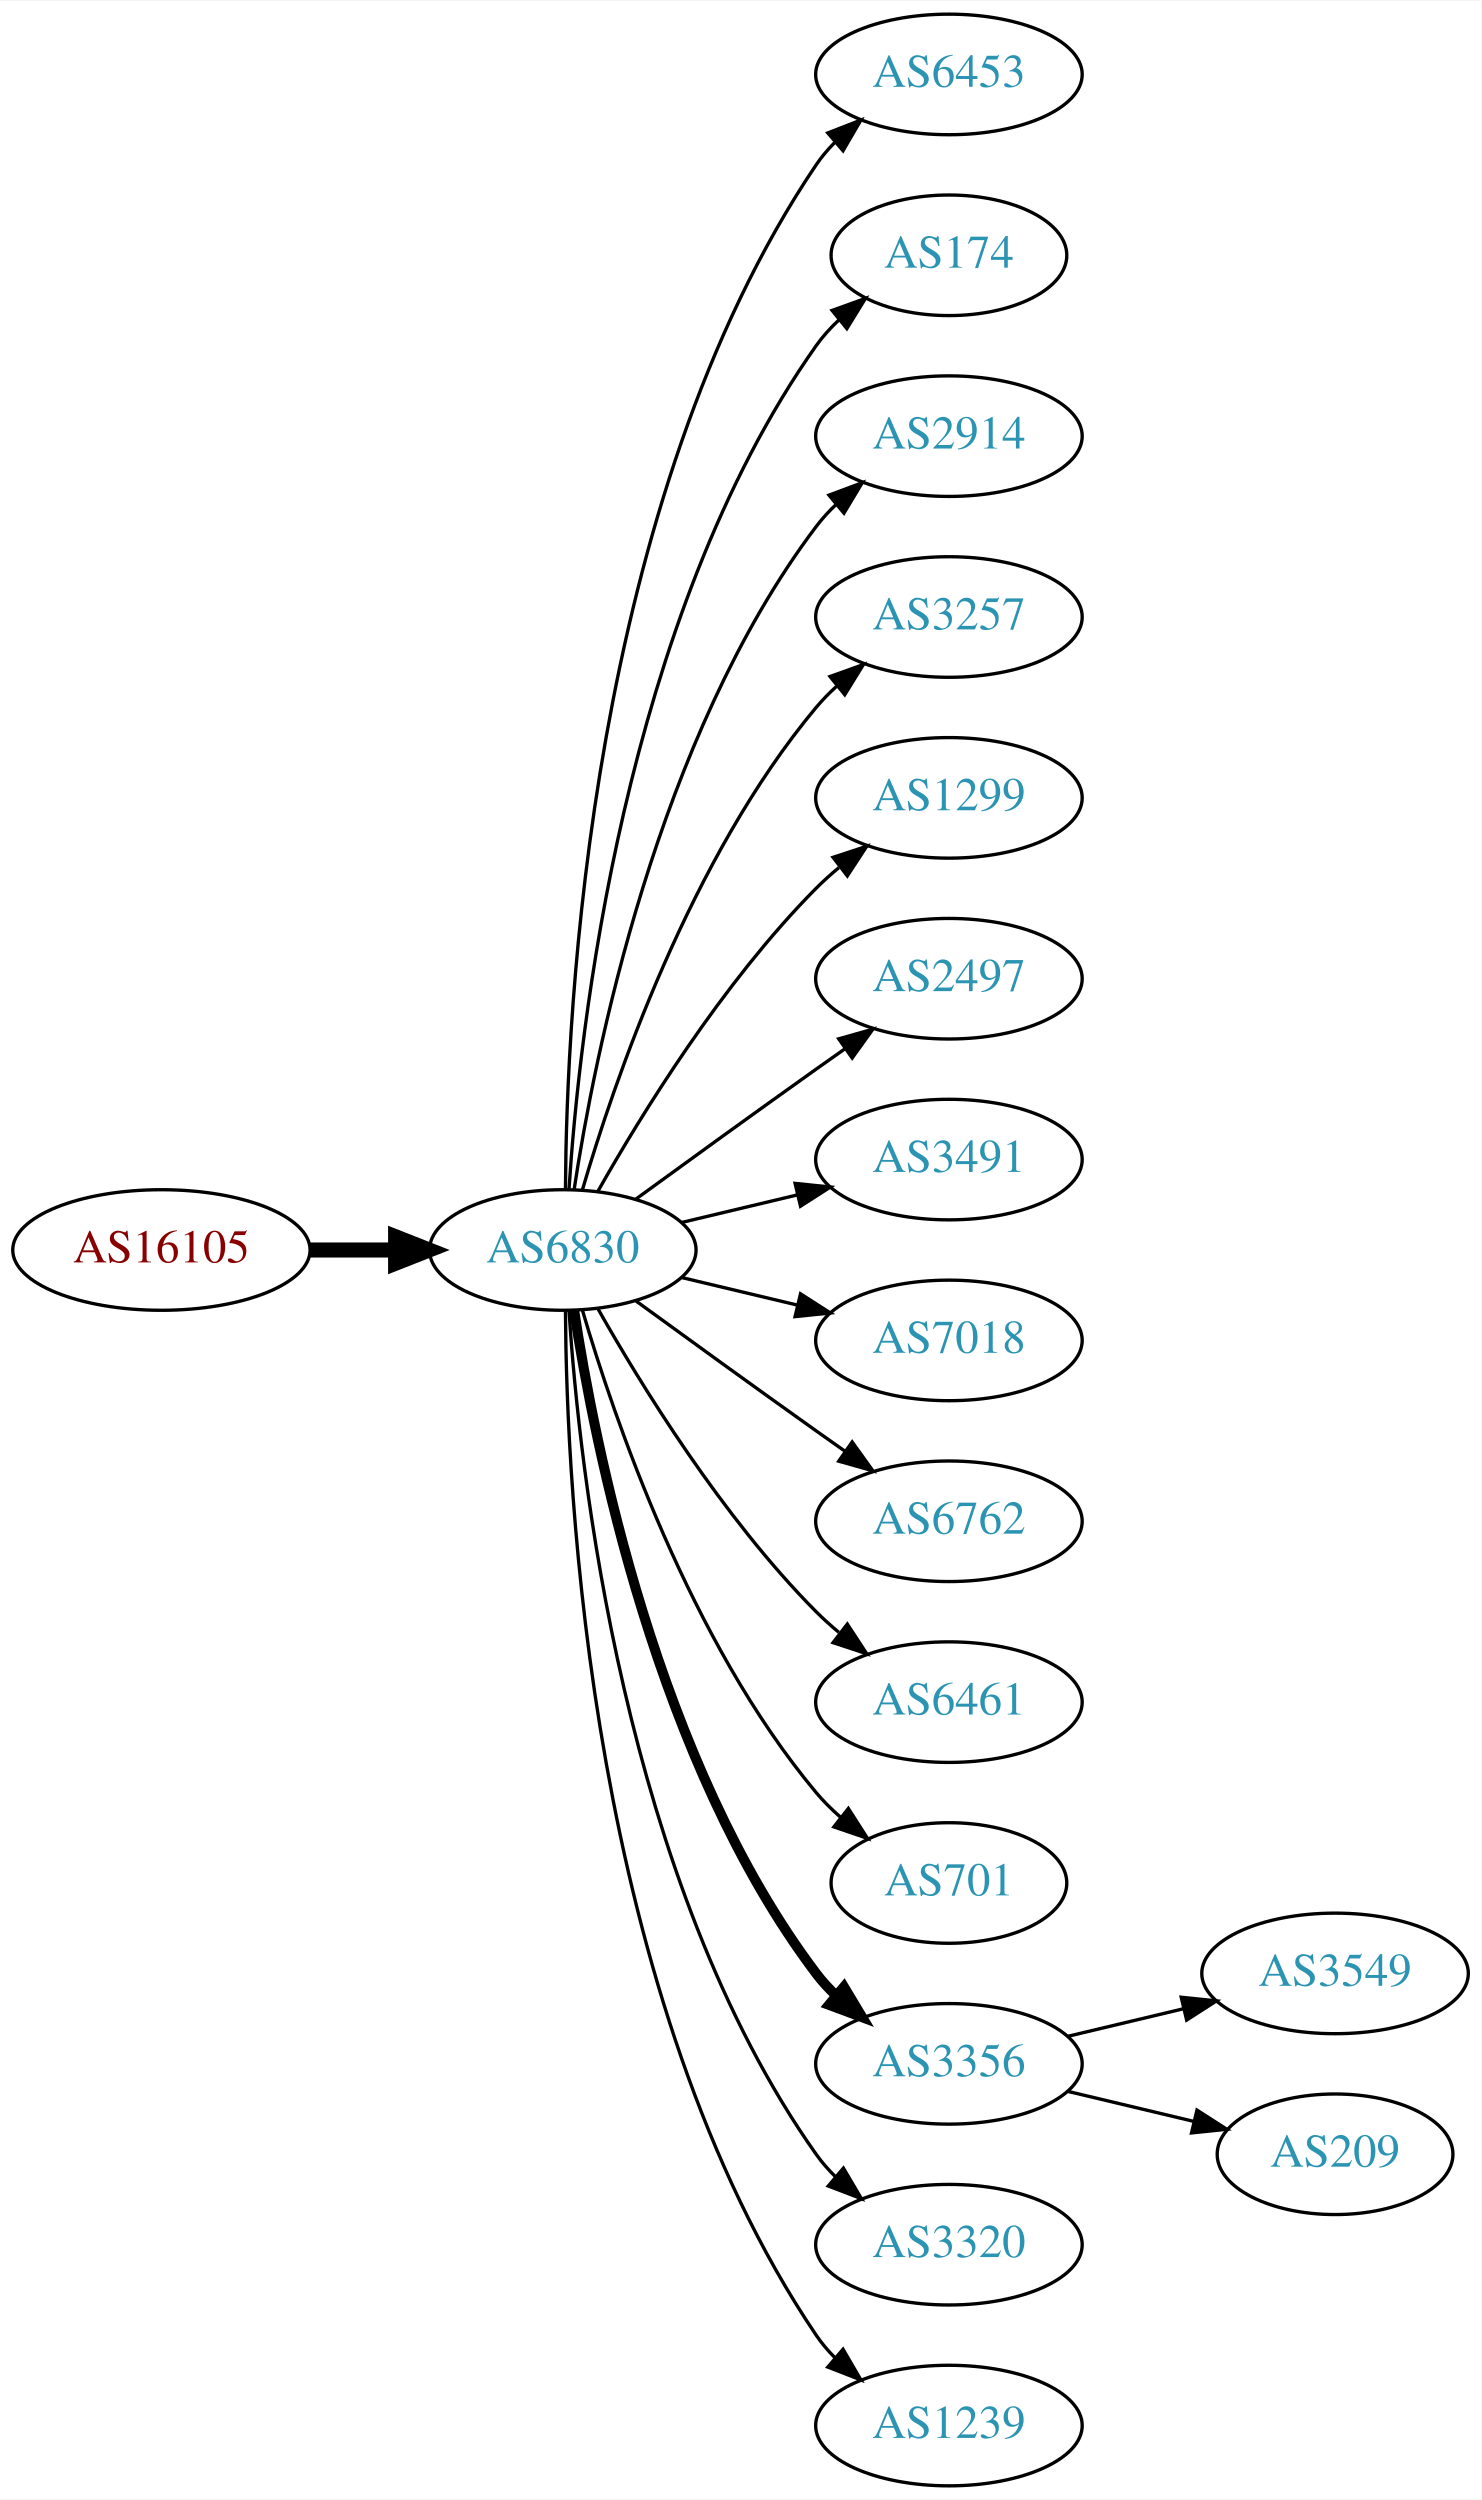
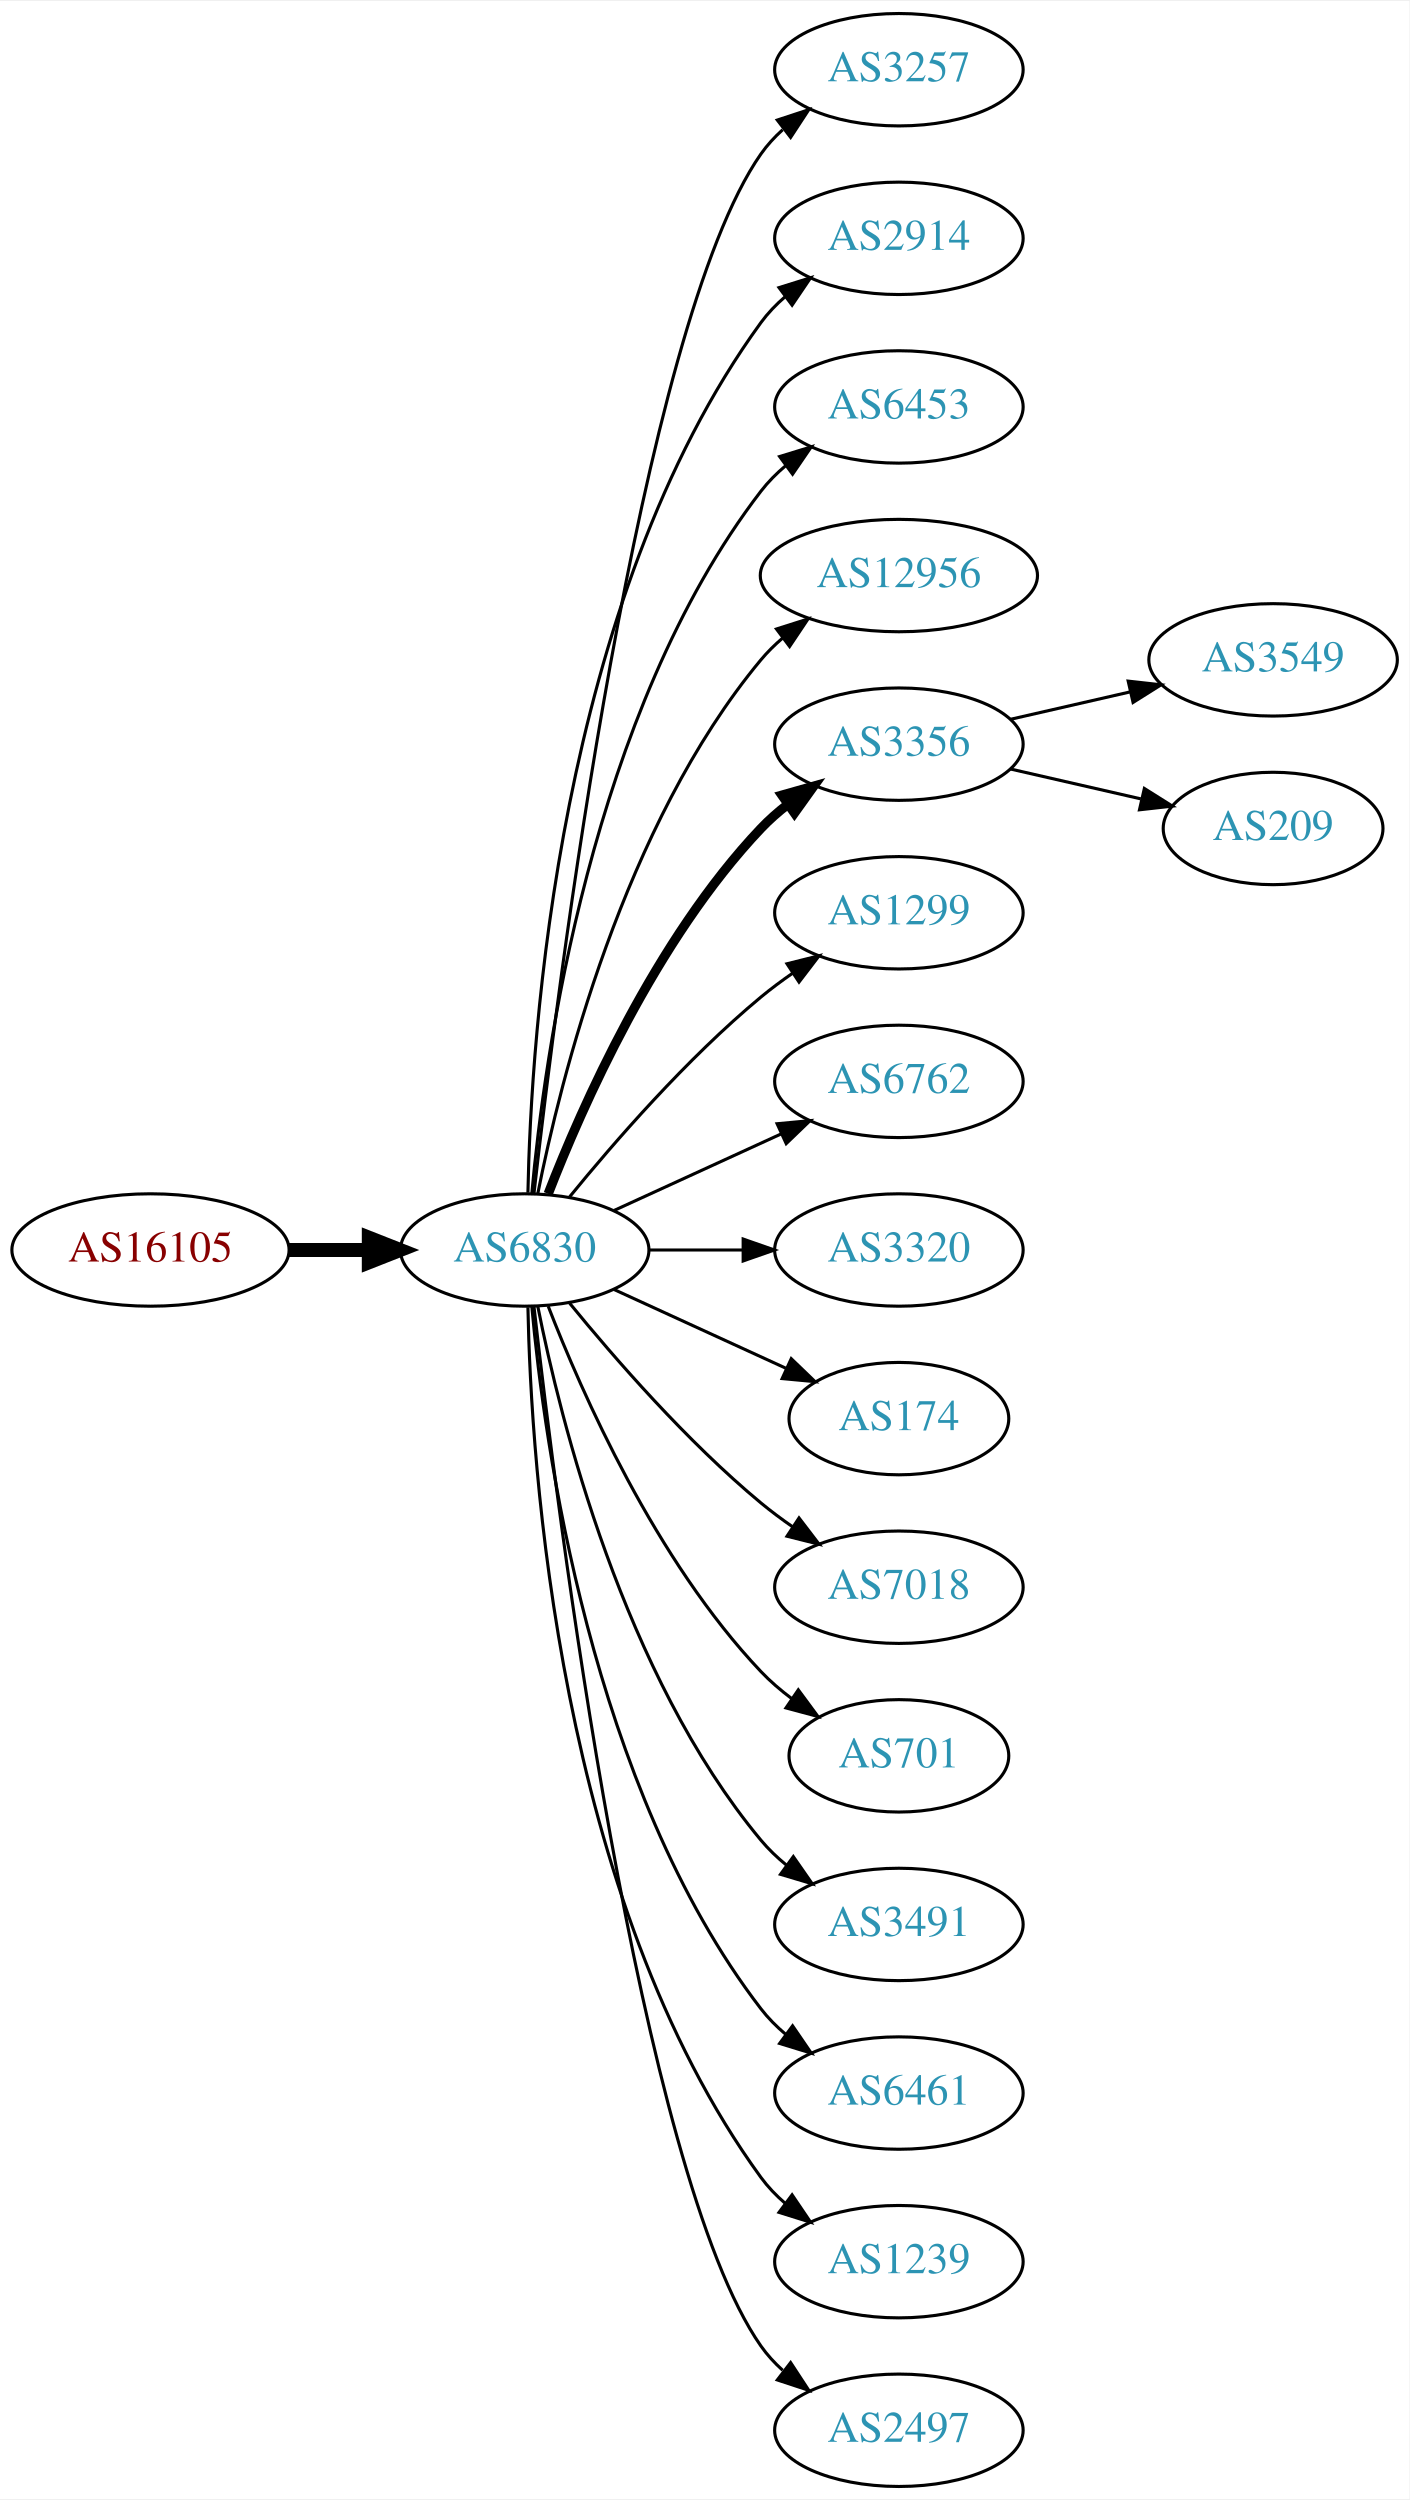
- <svg xmlns="http://www.w3.org/2000/svg" xmlns:xlink="http://www.w3.org/1999/xlink" width="442pt" height="746pt" viewBox="0.00 0.00 442.27 746.00">
-   <g id="graph0" class="graph" transform="scale(1 1) rotate(0) translate(4 742)">
-     <polygon fill="white" stroke="none" points="-4,4 -4,-742 438.271,-742 438.271,4 -4,4" />
+ <svg xmlns="http://www.w3.org/2000/svg" xmlns:xlink="http://www.w3.org/1999/xlink" width="451pt" height="800pt" viewBox="0.00 0.00 451.37 800.00">
+   <g id="graph0" class="graph" transform="scale(1 1) rotate(0) translate(4 796)">
+     <polygon fill="white" stroke="none" points="-4,4 -4,-796 447.37,-796 447.37,4 -4,4" />
    <g id="node1" class="node">
      <g id="a_node1">
        <a xlink:href="/asn/16105" xlink:title="AS16105 ~ diamond dogs web consulting GmbH [AT]">
-           <ellipse fill="#ffffff" stroke="black" cx="44.196" cy="-369" rx="44.393" ry="18" />
-           <text text-anchor="middle" x="44.196" y="-365.3" font-family="Times,serif" font-size="14.00" fill="#880000">AS16105</text>
+           <ellipse fill="#ffffff" stroke="black" cx="44.196" cy="-396" rx="44.393" ry="18" />
+           <text text-anchor="middle" x="44.196" y="-392.3" font-family="Times,serif" font-size="14.00" fill="#880000">AS16105</text>
        </a>
      </g>
    </g>
    <g id="node2" class="node">
      <g id="a_node2">
        <a xlink:href="/asn/6830" xlink:title="AS6830 ~ LGI-UPC [AT]">
-           <ellipse fill="#ffffff" stroke="black" cx="164.039" cy="-369" rx="39.794" ry="18" />
-           <text text-anchor="middle" x="164.039" y="-365.3" font-family="Times,serif" font-size="14.00" fill="#2c94b3">AS6830</text>
+           <ellipse fill="#ffffff" stroke="black" cx="164.039" cy="-396" rx="39.794" ry="18" />
+           <text text-anchor="middle" x="164.039" y="-392.3" font-family="Times,serif" font-size="14.00" fill="#2c94b3">AS6830</text>
        </a>
      </g>
    </g>
    <g id="edge1" class="edge">
-       <path fill="none" stroke="black" stroke-width="4.5" d="M88.407,-369C96.72,-369 105.482,-369 113.965,-369" />
-       <polygon fill="black" stroke="black" stroke-width="4.5" points="114.123,-372.938 124.123,-369 114.123,-365.063 114.123,-372.938" />
+       <path fill="none" stroke="black" stroke-width="4.5" d="M88.407,-396C96.72,-396 105.482,-396 113.965,-396" />
+       <polygon fill="black" stroke="black" stroke-width="4.5" points="114.123,-399.938 124.123,-396 114.123,-392.063 114.123,-399.938" />
    </g>
    <g id="node3" class="node">
      <g id="a_node3">
-         <a xlink:href="/asn/6453" xlink:title="AS6453 ~ TATA COMMUNICATIONS (AMERICA) INC [US]">
-           <ellipse fill="#ffffff" stroke="black" cx="279.332" cy="-720" rx="39.794" ry="18" />
-           <text text-anchor="middle" x="279.332" y="-716.3" font-family="Times,serif" font-size="14.00" fill="#2c94b3">AS6453</text>
+         <a xlink:href="/asn/3257" xlink:title="AS3257 ~ GTT [DE]">
+           <ellipse fill="#ffffff" stroke="black" cx="283.881" cy="-774" rx="39.794" ry="18" />
+           <text text-anchor="middle" x="283.881" y="-770.3" font-family="Times,serif" font-size="14.00" fill="#2c94b3">AS3257</text>
        </a>
      </g>
    </g>
    <g id="edge2" class="edge">
-       <path fill="none" stroke="black" d="M164.836,-387.265C165.116,-439.599 172.031,-592.764 239.685,-693 241.316,-695.417 243.242,-697.684 245.348,-699.796" />
-       <polygon fill="black" stroke="black" points="243.167,-702.536 253.042,-706.373 247.715,-697.215 243.167,-702.536" />
+       <path fill="none" stroke="black" d="M167.009,-414.101C174.237,-477.928 200.915,-691.628 239.685,-747 241.663,-749.825 244.041,-752.416 246.652,-754.779" />
+       <polygon fill="black" stroke="black" points="244.945,-757.881 255.01,-761.188 249.204,-752.326 244.945,-757.881" />
    </g>
    <g id="node4" class="node">
      <g id="a_node4">
-         <a xlink:href="/asn/174" xlink:title="AS174 ~ Cogent Communications [US]">
-           <ellipse fill="#ffffff" stroke="black" cx="279.332" cy="-666" rx="35.194" ry="18" />
-           <text text-anchor="middle" x="279.332" y="-662.3" font-family="Times,serif" font-size="14.00" fill="#2c94b3">AS174</text>
+         <a xlink:href="/asn/2914" xlink:title="AS2914 ~ NTT America, Inc. [US]">
+           <ellipse fill="#ffffff" stroke="black" cx="283.881" cy="-720" rx="39.794" ry="18" />
+           <text text-anchor="middle" x="283.881" y="-716.3" font-family="Times,serif" font-size="14.00" fill="#2c94b3">AS2914</text>
        </a>
      </g>
    </g>
    <g id="edge3" class="edge">
-       <path fill="none" stroke="black" d="M165.894,-387.185C168.888,-433.425 182.134,-557.589 239.685,-639 241.622,-641.74 243.93,-644.295 246.44,-646.654" />
-       <polygon fill="black" stroke="black" points="244.442,-649.54 254.41,-653.131 248.857,-644.108 244.442,-649.54" />
+       <path fill="none" stroke="black" d="M165.071,-414.337C166.044,-464.079 174.763,-603.806 239.685,-693 241.897,-696.039 244.565,-698.813 247.477,-701.326" />
+       <polygon fill="black" stroke="black" points="245.495,-704.214 255.608,-707.373 249.672,-698.597 245.495,-704.214" />
    </g>
    <g id="node5" class="node">
      <g id="a_node5">
-         <a xlink:href="/asn/2914" xlink:title="AS2914 ~ NTT America, Inc. [US]">
-           <ellipse fill="#ffffff" stroke="black" cx="279.332" cy="-612" rx="39.794" ry="18" />
-           <text text-anchor="middle" x="279.332" y="-608.3" font-family="Times,serif" font-size="14.00" fill="#2c94b3">AS2914</text>
+         <a xlink:href="/asn/6453" xlink:title="AS6453 ~ TATA COMMUNICATIONS (AMERICA) INC [US]">
+           <ellipse fill="#ffffff" stroke="black" cx="283.881" cy="-666" rx="39.794" ry="18" />
+           <text text-anchor="middle" x="283.881" y="-662.3" font-family="Times,serif" font-size="14.00" fill="#2c94b3">AS6453</text>
        </a>
      </g>
    </g>
    <g id="edge4" class="edge">
-       <path fill="none" stroke="black" d="M167.415,-386.986C173.389,-426.422 192.1,-521.995 239.685,-585 241.442,-587.327 243.459,-589.529 245.629,-591.596" />
-       <polygon fill="black" stroke="black" points="243.513,-594.389 253.441,-598.088 247.987,-589.005 243.513,-594.389" />
+       <path fill="none" stroke="black" d="M166.323,-414.117C170.221,-457.332 185.238,-568.131 239.685,-639 241.975,-641.981 244.695,-644.716 247.639,-647.205" />
+       <polygon fill="black" stroke="black" points="245.686,-650.113 255.816,-653.218 249.833,-644.473 245.686,-650.113" />
    </g>
    <g id="node6" class="node">
      <g id="a_node6">
-         <a xlink:href="/asn/3257" xlink:title="AS3257 ~ GTT [DE]">
-           <ellipse fill="#ffffff" stroke="black" cx="279.332" cy="-558" rx="39.794" ry="18" />
-           <text text-anchor="middle" x="279.332" y="-554.3" font-family="Times,serif" font-size="14.00" fill="#2c94b3">AS3257</text>
+         <a xlink:href="/asn/12956" xlink:title="AS12956 ~ TELXIUS [ES]">
+           <ellipse fill="#ffffff" stroke="black" cx="283.881" cy="-612" rx="44.393" ry="18" />
+           <text text-anchor="middle" x="283.881" y="-608.3" font-family="Times,serif" font-size="14.00" fill="#2c94b3">AS12956</text>
        </a>
      </g>
    </g>
    <g id="edge5" class="edge">
-       <path fill="none" stroke="black" d="M169.913,-387.002C179.227,-418.844 202.043,-485.981 239.685,-531 241.555,-533.237 243.654,-535.374 245.88,-537.396" />
-       <polygon fill="black" stroke="black" points="243.823,-540.234 253.799,-543.804 248.227,-534.793 243.823,-540.234" />
+       <path fill="none" stroke="black" d="M168.237,-414.073C175.401,-450.141 195.675,-532.125 239.685,-585 241.778,-587.515 244.169,-589.867 246.727,-592.051" />
+       <polygon fill="black" stroke="black" points="244.676,-594.887 254.775,-598.091 248.878,-589.289 244.676,-594.887" />
    </g>
    <g id="node7" class="node">
      <g id="a_node7">
-         <a xlink:href="/asn/1299" xlink:title="AS1299 ~ Telia Carrier [EU]">
-           <ellipse fill="#ffffff" stroke="black" cx="279.332" cy="-504" rx="39.794" ry="18" />
-           <text text-anchor="middle" x="279.332" y="-500.3" font-family="Times,serif" font-size="14.00" fill="#2c94b3">AS1299</text>
+         <a xlink:href="/asn/3356" xlink:title="AS3356 ~ Level 3 Parent, LLC [US]">
+           <ellipse fill="#ffffff" stroke="black" cx="283.881" cy="-558" rx="39.794" ry="18" />
+           <text text-anchor="middle" x="283.881" y="-554.3" font-family="Times,serif" font-size="14.00" fill="#2c94b3">AS3356</text>
        </a>
      </g>
    </g>
    <g id="edge6" class="edge">
-       <path fill="none" stroke="black" d="M174.498,-386.49C187.28,-409.096 211.712,-448.886 239.685,-477 241.796,-479.121 244.092,-481.188 246.477,-483.171" />
-       <polygon fill="black" stroke="black" points="244.73,-486.242 254.793,-489.556 248.993,-480.69 244.73,-486.242" />
+       <path fill="none" stroke="black" stroke-width="3" d="M171.562,-413.994C182.312,-441.728 205.969,-495.429 239.685,-531 242.271,-533.728 245.188,-536.294 248.257,-538.677" />
+       <polygon fill="black" stroke="black" stroke-width="3" points="246.411,-541.658 256.605,-544.543 250.435,-535.93 246.411,-541.658" />
    </g>
    <g id="node8" class="node">
      <g id="a_node8">
-         <a xlink:href="/asn/2497" xlink:title="AS2497 ~ Internet Initiative Japan Inc. [JP]">
-           <ellipse fill="#ffffff" stroke="black" cx="279.332" cy="-450" rx="39.794" ry="18" />
-           <text text-anchor="middle" x="279.332" y="-446.3" font-family="Times,serif" font-size="14.00" fill="#2c94b3">AS2497</text>
+         <a xlink:href="/asn/1299" xlink:title="AS1299 ~ Telia Carrier [EU]">
+           <ellipse fill="#ffffff" stroke="black" cx="283.881" cy="-504" rx="39.794" ry="18" />
+           <text text-anchor="middle" x="283.881" y="-500.3" font-family="Times,serif" font-size="14.00" fill="#2c94b3">AS1299</text>
        </a>
      </g>
    </g>
    <g id="edge7" class="edge">
-       <path fill="none" stroke="black" d="M185.887,-384.222C200.821,-395.091 221.435,-410.025 239.685,-423 242.506,-425.005 245.449,-427.085 248.397,-429.159" />
-       <polygon fill="black" stroke="black" points="246.424,-432.05 256.621,-434.926 250.443,-426.319 246.424,-432.05" />
+       <path fill="none" stroke="black" d="M178.458,-413.065C192.572,-430.375 215.987,-457.345 239.685,-477 242.901,-479.668 246.402,-482.27 249.972,-484.741" />
+       <polygon fill="black" stroke="black" points="248.05,-487.666 258.329,-490.236 251.896,-481.817 248.05,-487.666" />
    </g>
    <g id="node9" class="node">
      <g id="a_node9">
-         <a xlink:href="/asn/3491" xlink:title="AS3491 ~ PCCW Global, Inc. [US]">
-           <ellipse fill="#ffffff" stroke="black" cx="279.332" cy="-396" rx="39.794" ry="18" />
-           <text text-anchor="middle" x="279.332" y="-392.3" font-family="Times,serif" font-size="14.00" fill="#2c94b3">AS3491</text>
+         <a xlink:href="/asn/6762" xlink:title="AS6762 ~ TELECOM ITALIA SPARKLE S.p.A. [IT]">
+           <ellipse fill="#ffffff" stroke="black" cx="283.881" cy="-450" rx="39.794" ry="18" />
+           <text text-anchor="middle" x="283.881" y="-446.3" font-family="Times,serif" font-size="14.00" fill="#2c94b3">AS6762</text>
        </a>
      </g>
    </g>
    <g id="edge8" class="edge">
-       <path fill="none" stroke="black" d="M199.646,-377.248C210.517,-379.838 222.671,-382.735 234.114,-385.462" />
-       <polygon fill="black" stroke="black" points="233.397,-388.889 243.936,-387.803 235.02,-382.08 233.397,-388.889" />
+       <path fill="none" stroke="black" d="M192.667,-408.661C208.624,-415.973 228.895,-425.261 246.178,-433.181" />
+       <polygon fill="black" stroke="black" points="244.876,-436.435 255.425,-437.419 247.793,-430.071 244.876,-436.435" />
    </g>
    <g id="node10" class="node">
      <g id="a_node10">
-         <a xlink:href="/asn/7018" xlink:title="AS7018 ~ AT&amp;T Services, Inc. [US]">
-           <ellipse fill="#ffffff" stroke="black" cx="279.332" cy="-342" rx="39.794" ry="18" />
-           <text text-anchor="middle" x="279.332" y="-338.3" font-family="Times,serif" font-size="14.00" fill="#2c94b3">AS7018</text>
+         <a xlink:href="/asn/3320" xlink:title="AS3320 ~ DTAG [DE]">
+           <ellipse fill="#ffffff" stroke="black" cx="283.881" cy="-396" rx="39.794" ry="18" />
+           <text text-anchor="middle" x="283.881" y="-392.3" font-family="Times,serif" font-size="14.00" fill="#2c94b3">AS3320</text>
        </a>
      </g>
    </g>
    <g id="edge9" class="edge">
-       <path fill="none" stroke="black" d="M199.646,-360.752C210.517,-358.162 222.671,-355.265 234.114,-352.538" />
-       <polygon fill="black" stroke="black" points="235.02,-355.92 243.936,-350.197 233.397,-349.111 235.02,-355.92" />
+       <path fill="none" stroke="black" d="M203.951,-396C213.505,-396 223.854,-396 233.817,-396" />
+       <polygon fill="black" stroke="black" points="234.009,-399.5 244.009,-396 234.009,-392.5 234.009,-399.5" />
    </g>
    <g id="node11" class="node">
      <g id="a_node11">
-         <a xlink:href="/asn/6762" xlink:title="AS6762 ~ TELECOM ITALIA SPARKLE S.p.A. [IT]">
-           <ellipse fill="#ffffff" stroke="black" cx="279.332" cy="-288" rx="39.794" ry="18" />
-           <text text-anchor="middle" x="279.332" y="-284.3" font-family="Times,serif" font-size="14.00" fill="#2c94b3">AS6762</text>
+         <a xlink:href="/asn/174" xlink:title="AS174 ~ Cogent Communications [US]">
+           <ellipse fill="#ffffff" stroke="black" cx="283.881" cy="-342" rx="35.194" ry="18" />
+           <text text-anchor="middle" x="283.881" y="-338.3" font-family="Times,serif" font-size="14.00" fill="#2c94b3">AS174</text>
        </a>
      </g>
    </g>
    <g id="edge10" class="edge">
-       <path fill="none" stroke="black" d="M185.887,-353.778C200.821,-342.909 221.435,-327.975 239.685,-315 242.506,-312.995 245.449,-310.915 248.397,-308.841" />
-       <polygon fill="black" stroke="black" points="250.443,-311.681 256.621,-303.074 246.424,-305.95 250.443,-311.681" />
+       <path fill="none" stroke="black" d="M192.667,-383.339C209.084,-375.817 230.065,-366.202 247.662,-358.139" />
+       <polygon fill="black" stroke="black" points="249.407,-361.189 257.04,-353.842 246.49,-354.826 249.407,-361.189" />
    </g>
    <g id="node12" class="node">
      <g id="a_node12">
-         <a xlink:href="/asn/6461" xlink:title="AS6461 ~ Zayo Bandwidth [US]">
-           <ellipse fill="#ffffff" stroke="black" cx="279.332" cy="-234" rx="39.794" ry="18" />
-           <text text-anchor="middle" x="279.332" y="-230.3" font-family="Times,serif" font-size="14.00" fill="#2c94b3">AS6461</text>
+         <a xlink:href="/asn/7018" xlink:title="AS7018 ~ AT&amp;T Services, Inc. [US]">
+           <ellipse fill="#ffffff" stroke="black" cx="283.881" cy="-288" rx="39.794" ry="18" />
+           <text text-anchor="middle" x="283.881" y="-284.3" font-family="Times,serif" font-size="14.00" fill="#2c94b3">AS7018</text>
        </a>
      </g>
    </g>
    <g id="edge11" class="edge">
-       <path fill="none" stroke="black" d="M174.498,-351.51C187.28,-328.904 211.712,-289.114 239.685,-261 241.796,-258.879 244.092,-256.812 246.477,-254.829" />
-       <polygon fill="black" stroke="black" points="248.993,-257.31 254.793,-248.444 244.73,-251.758 248.993,-257.31" />
+       <path fill="none" stroke="black" d="M178.458,-378.935C192.572,-361.625 215.987,-334.655 239.685,-315 242.901,-312.332 246.402,-309.73 249.972,-307.259" />
+       <polygon fill="black" stroke="black" points="251.896,-310.183 258.329,-301.764 248.05,-304.334 251.896,-310.183" />
    </g>
    <g id="node13" class="node">
      <g id="a_node13">
        <a xlink:href="/asn/701" xlink:title="AS701 ~ UUNET [US]">
-           <ellipse fill="#ffffff" stroke="black" cx="279.332" cy="-180" rx="35.194" ry="18" />
-           <text text-anchor="middle" x="279.332" y="-176.3" font-family="Times,serif" font-size="14.00" fill="#2c94b3">AS701</text>
+           <ellipse fill="#ffffff" stroke="black" cx="283.881" cy="-234" rx="35.194" ry="18" />
+           <text text-anchor="middle" x="283.881" y="-230.3" font-family="Times,serif" font-size="14.00" fill="#2c94b3">AS701</text>
        </a>
      </g>
    </g>
    <g id="edge12" class="edge">
-       <path fill="none" stroke="black" d="M169.913,-350.998C179.227,-319.156 202.043,-252.019 239.685,-207 241.838,-204.426 244.292,-201.983 246.896,-199.697" />
-       <polygon fill="black" stroke="black" points="249.303,-202.257 255.007,-193.328 244.98,-196.751 249.303,-202.257" />
+       <path fill="none" stroke="black" d="M171.562,-378.006C182.312,-350.272 205.969,-296.571 239.685,-261 242.628,-257.895 246.001,-254.999 249.537,-252.345" />
+       <polygon fill="black" stroke="black" points="251.666,-255.129 257.956,-246.603 247.722,-249.346 251.666,-255.129" />
    </g>
    <g id="node14" class="node">
      <g id="a_node14">
-         <a xlink:href="/asn/3356" xlink:title="AS3356 ~ Level 3 Parent, LLC [US]">
-           <ellipse fill="#ffffff" stroke="black" cx="279.332" cy="-126" rx="39.794" ry="18" />
-           <text text-anchor="middle" x="279.332" y="-122.3" font-family="Times,serif" font-size="14.00" fill="#2c94b3">AS3356</text>
+         <a xlink:href="/asn/3491" xlink:title="AS3491 ~ PCCW Global, Inc. [US]">
+           <ellipse fill="#ffffff" stroke="black" cx="283.881" cy="-180" rx="39.794" ry="18" />
+           <text text-anchor="middle" x="283.881" y="-176.3" font-family="Times,serif" font-size="14.00" fill="#2c94b3">AS3491</text>
        </a>
      </g>
    </g>
    <g id="edge13" class="edge">
-       <path fill="none" stroke="black" stroke-width="3" d="M167.415,-351.014C173.389,-311.578 192.1,-216.005 239.685,-153 241.442,-150.673 243.459,-148.471 245.629,-146.404" />
-       <polygon fill="black" stroke="black" stroke-width="3" points="247.987,-148.995 253.441,-139.912 243.513,-143.611 247.987,-148.995" />
+       <path fill="none" stroke="black" d="M168.237,-377.927C175.401,-341.859 195.675,-259.875 239.685,-207 242.09,-204.111 244.886,-201.437 247.879,-198.987" />
+       <polygon fill="black" stroke="black" points="250.069,-201.723 256.122,-193.027 245.967,-196.05 250.069,-201.723" />
    </g>
    <g id="node15" class="node">
      <g id="a_node15">
-         <a xlink:href="/asn/3320" xlink:title="AS3320 ~ DTAG [DE]">
-           <ellipse fill="#ffffff" stroke="black" cx="279.332" cy="-72" rx="39.794" ry="18" />
-           <text text-anchor="middle" x="279.332" y="-68.3" font-family="Times,serif" font-size="14.00" fill="#2c94b3">AS3320</text>
+         <a xlink:href="/asn/6461" xlink:title="AS6461 ~ Zayo Bandwidth [US]">
+           <ellipse fill="#ffffff" stroke="black" cx="283.881" cy="-126" rx="39.794" ry="18" />
+           <text text-anchor="middle" x="283.881" y="-122.3" font-family="Times,serif" font-size="14.00" fill="#2c94b3">AS6461</text>
        </a>
      </g>
    </g>
    <g id="edge14" class="edge">
-       <path fill="none" stroke="black" d="M165.894,-350.815C168.888,-304.575 182.134,-180.411 239.685,-99 241.368,-96.619 243.331,-94.378 245.464,-92.284" />
-       <polygon fill="black" stroke="black" points="247.828,-94.868 253.207,-85.74 243.31,-89.522 247.828,-94.868" />
+       <path fill="none" stroke="black" d="M166.323,-377.883C170.221,-334.668 185.238,-223.869 239.685,-153 241.975,-150.019 244.695,-147.284 247.639,-144.795" />
+       <polygon fill="black" stroke="black" points="249.833,-147.527 255.816,-138.782 245.686,-141.887 249.833,-147.527" />
    </g>
    <g id="node16" class="node">
      <g id="a_node16">
        <a xlink:href="/asn/1239" xlink:title="AS1239 ~ Sprint [US]">
-           <ellipse fill="#ffffff" stroke="black" cx="279.332" cy="-18" rx="39.794" ry="18" />
-           <text text-anchor="middle" x="279.332" y="-14.3" font-family="Times,serif" font-size="14.00" fill="#2c94b3">AS1239</text>
+           <ellipse fill="#ffffff" stroke="black" cx="283.881" cy="-72" rx="39.794" ry="18" />
+           <text text-anchor="middle" x="283.881" y="-68.3" font-family="Times,serif" font-size="14.00" fill="#2c94b3">AS1239</text>
        </a>
      </g>
    </g>
    <g id="edge15" class="edge">
-       <path fill="none" stroke="black" d="M164.836,-350.735C165.116,-298.401 172.031,-145.236 239.685,-45 241.316,-42.583 243.242,-40.316 245.348,-38.204" />
-       <polygon fill="black" stroke="black" points="247.715,-40.785 253.042,-31.627 243.167,-35.464 247.715,-40.785" />
+       <path fill="none" stroke="black" d="M165.071,-377.663C166.044,-327.921 174.763,-188.194 239.685,-99 241.897,-95.961 244.565,-93.187 247.477,-90.674" />
+       <polygon fill="black" stroke="black" points="249.672,-93.403 255.608,-84.627 245.495,-87.786 249.672,-93.403" />
    </g>
    <g id="node17" class="node">
      <g id="a_node17">
-         <a xlink:href="/asn/3549" xlink:title="AS3549 ~ Level 3 Parent, LLC [US]">
-           <ellipse fill="#ffffff" stroke="black" cx="394.625" cy="-153" rx="39.794" ry="18" />
-           <text text-anchor="middle" x="394.625" y="-149.3" font-family="Times,serif" font-size="14.00" fill="#2c94b3">AS3549</text>
+         <a xlink:href="/asn/2497" xlink:title="AS2497 ~ Internet Initiative Japan Inc. [JP]">
+           <ellipse fill="#ffffff" stroke="black" cx="283.881" cy="-18" rx="39.794" ry="18" />
+           <text text-anchor="middle" x="283.881" y="-14.3" font-family="Times,serif" font-size="14.00" fill="#2c94b3">AS2497</text>
        </a>
      </g>
    </g>
    <g id="edge16" class="edge">
-       <path fill="none" stroke="black" d="M314.939,-134.248C325.81,-136.838 337.964,-139.735 349.407,-142.462" />
-       <polygon fill="black" stroke="black" points="348.69,-145.889 359.229,-144.803 350.313,-139.08 348.69,-145.889" />
+       <path fill="none" stroke="black" d="M167.009,-377.899C174.237,-314.072 200.915,-100.372 239.685,-45 241.663,-42.175 244.041,-39.584 246.652,-37.221" />
+       <polygon fill="black" stroke="black" points="249.204,-39.674 255.01,-30.812 244.945,-34.119 249.204,-39.674" />
    </g>
    <g id="node18" class="node">
      <g id="a_node18">
+         <a xlink:href="/asn/3549" xlink:title="AS3549 ~ Level 3 Parent, LLC [US]">
+           <ellipse fill="#ffffff" stroke="black" cx="403.724" cy="-585" rx="39.794" ry="18" />
+           <text text-anchor="middle" x="403.724" y="-581.3" font-family="Times,serif" font-size="14.00" fill="#2c94b3">AS3549</text>
+         </a>
+       </g>
+     </g>
+     <g id="edge17" class="edge">
+       <path fill="none" stroke="black" d="M319.6,-565.955C331.6,-568.704 345.221,-571.825 357.914,-574.733" />
+       <polygon fill="black" stroke="black" points="357.316,-578.187 367.845,-577.009 358.88,-571.364 357.316,-578.187" />
+     </g>
+     <g id="node19" class="node">
+       <g id="a_node19">
        <a xlink:href="/asn/209" xlink:title="AS209 ~ CenturyLink Communications, LLC [US]">
-           <ellipse fill="#ffffff" stroke="black" cx="394.625" cy="-99" rx="35.194" ry="18" />
-           <text text-anchor="middle" x="394.625" y="-95.3" font-family="Times,serif" font-size="14.00" fill="#2c94b3">AS209</text>
-         </a>
-       </g>
-     </g>
-     <g id="edge17" class="edge">
-       <path fill="none" stroke="black" d="M314.939,-117.752C326.733,-114.942 340.038,-111.771 352.306,-108.847" />
-       <polygon fill="black" stroke="black" points="353.394,-112.186 362.311,-106.463 351.772,-105.376 353.394,-112.186" />
+           <ellipse fill="#ffffff" stroke="black" cx="403.724" cy="-531" rx="35.194" ry="18" />
+           <text text-anchor="middle" x="403.724" y="-527.3" font-family="Times,serif" font-size="14.00" fill="#2c94b3">AS209</text>
+         </a>
+       </g>
+     </g>
+     <g id="edge18" class="edge">
+       <path fill="none" stroke="black" d="M319.6,-550.045C332.693,-547.045 347.715,-543.604 361.356,-540.478" />
+       <polygon fill="black" stroke="black" points="362.497,-543.807 371.463,-538.162 360.934,-536.984 362.497,-543.807" />
    </g>
  </g>
</svg>
